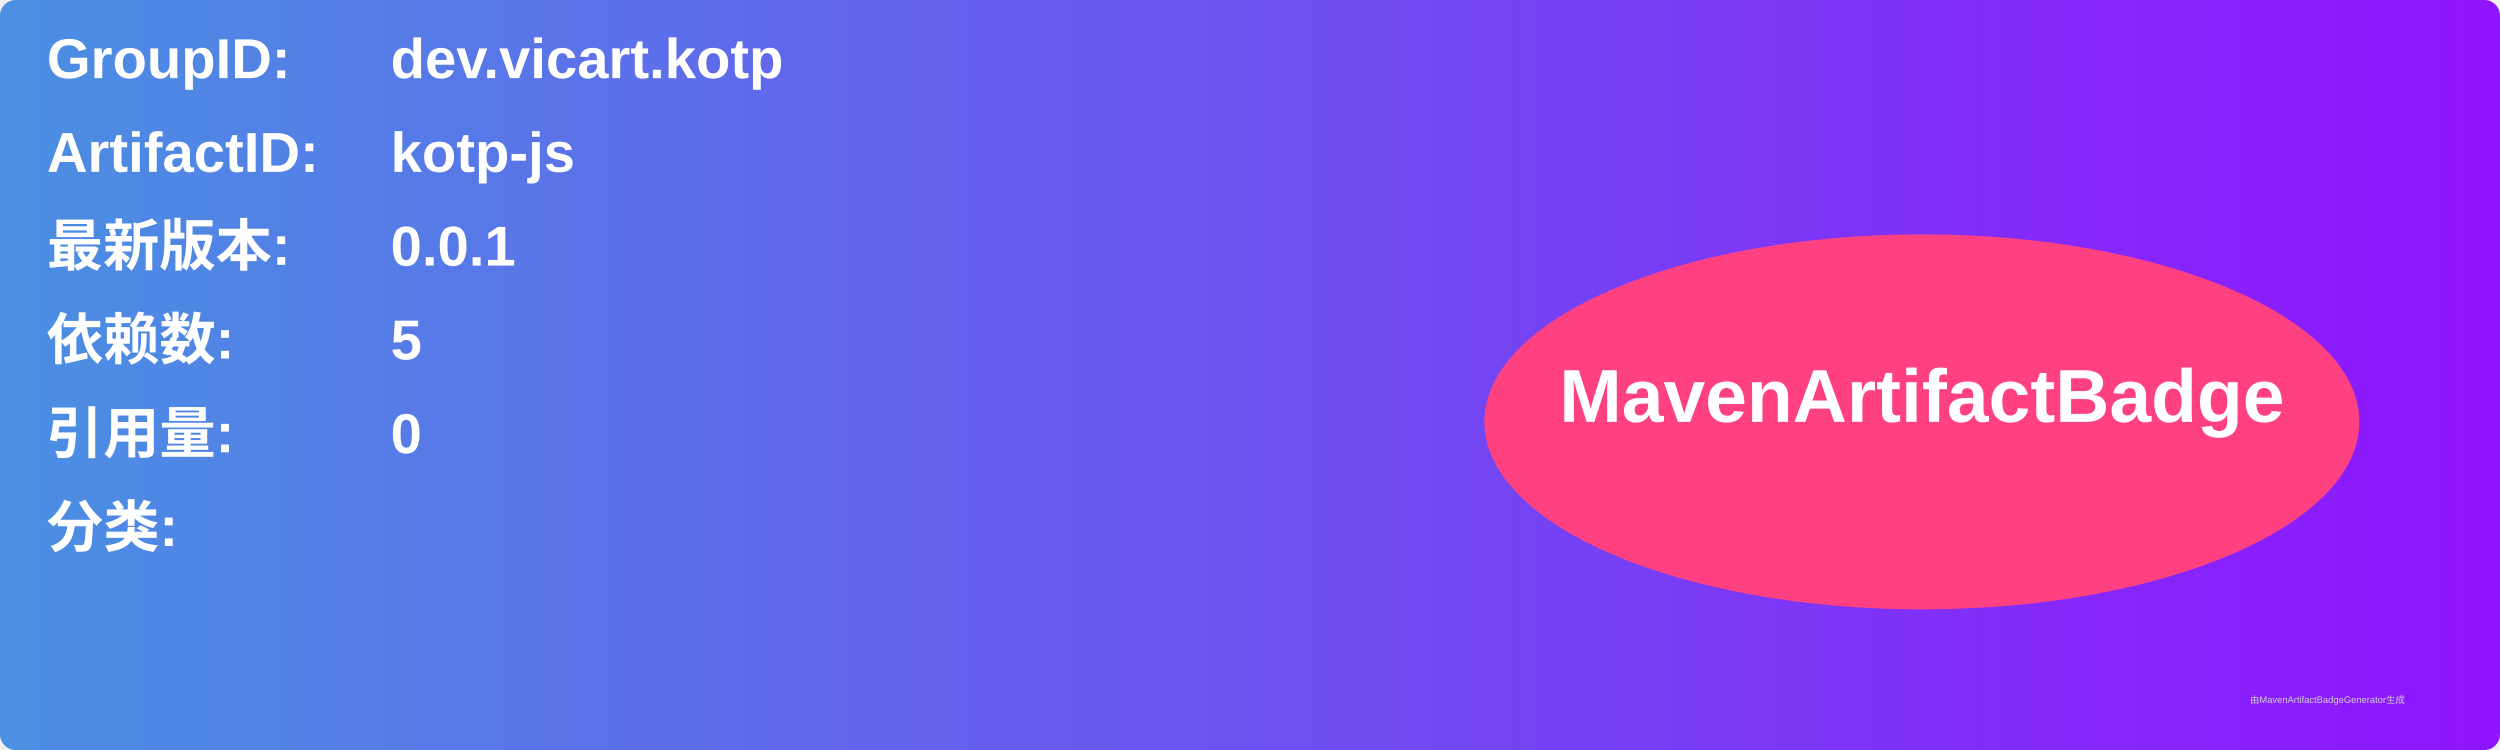
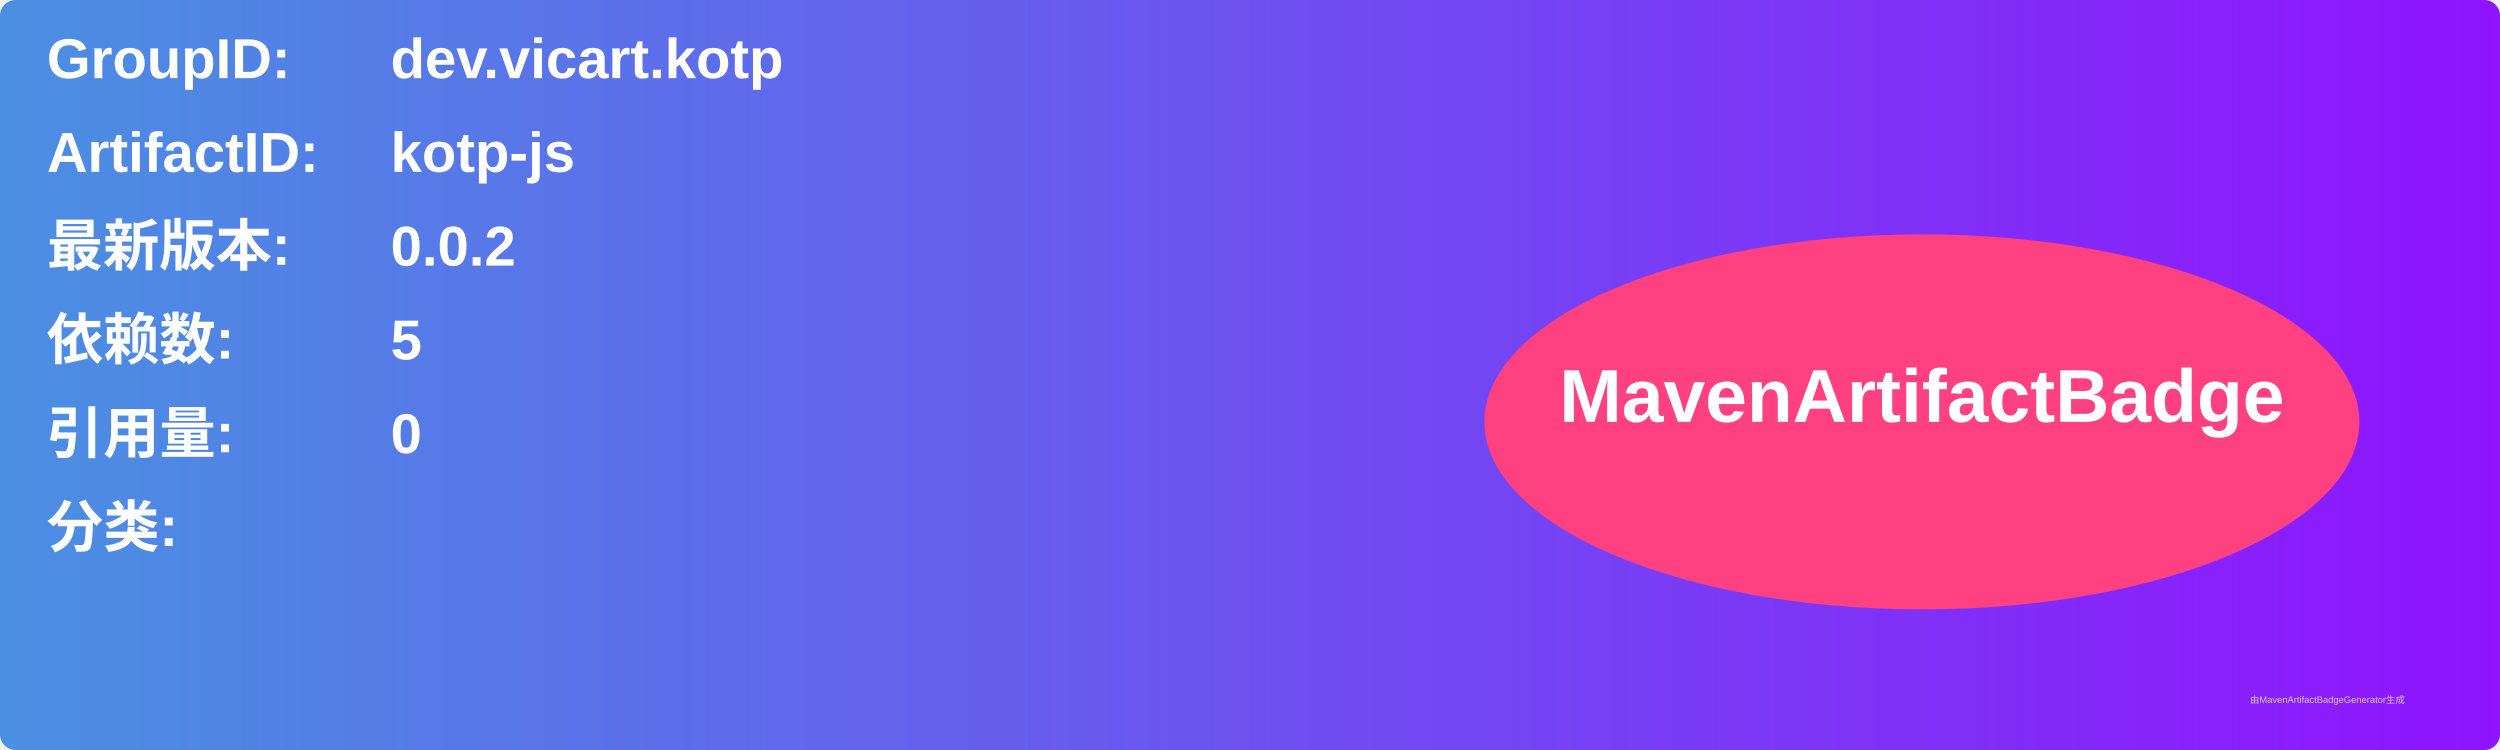
<svg xmlns="http://www.w3.org/2000/svg" width="800" height="240" viewBox="0 0 800 240">
  <linearGradient id="grad" x1="0%" y1="0%" x2="100%" y2="0%">
    <stop offset="0%" stop-color="#4a90e2" />
    <stop offset="100%" stop-color="#9013fe" />
  </linearGradient>
  <rect width="100%" height="100%" rx="5" ry="5" fill="url(#grad)" />
  <g transform="translate(15, 15)">
    <text x="0" y="10" font-family="Arial" font-size="18" fill="white" font-weight="bold" width="260">GroupID:</text>
    <text x="110" y="10" font-family="Arial" font-size="18" fill="white" font-weight="bold" width="460">dev.vicart.kotp</text>
    <text x="0" y="40" font-family="Arial" font-size="18" fill="white" font-weight="bold" width="260">ArtifactID:</text>
    <text x="110" y="40" font-family="Arial" font-size="18" fill="white" font-weight="bold" width="460">kotp-js</text>
    <text x="0" y="70" font-family="Arial" font-size="18" fill="white" font-weight="bold">最新版本:</text>
    <text x="110" y="70" font-family="Arial" font-size="18" fill="white" font-weight="bold">
-       <tspan font-weight="bold">0.0.1</tspan>
+       <tspan font-weight="bold">0.0.2</tspan>
    </text>
    <text x="0" y="100" font-family="Arial" font-size="18" fill="white" font-weight="bold">依赖数: </text>
    <text x="110" y="100" font-family="Arial" font-size="18" fill="white">
      <tspan font-weight="bold">5</tspan>
    </text>
    <text x="0" y="130" font-family="Arial" font-size="18" fill="white" font-weight="bold">引用量: </text>
    <text x="110" y="130" font-family="Arial" font-size="18" fill="white">
      <tspan font-weight="bold">0</tspan>
    </text>
    <text x="0" y="160" font-family="Arial" font-size="18" fill="white" font-weight="bold">分类:</text>
    <text x="10" y="190" font-family="Arial" font-size="10" fill="white">
      <tspan font-weight="bold" />
    </text>
    <ellipse cx="600" cy="120" rx="140" ry="60" fill="#ff4081" />
    <text x="600" y="120" text-anchor="middle" font-family="Arial" font-size="24" fill="white" font-weight="bold">MavenArtifactBadge</text>
  </g>
  <text x="720" y="225" font-family="Arial" font-size="3" fill="#d0d0d0">由MavenArtifactBadgeGenerator生成</text>
</svg>
